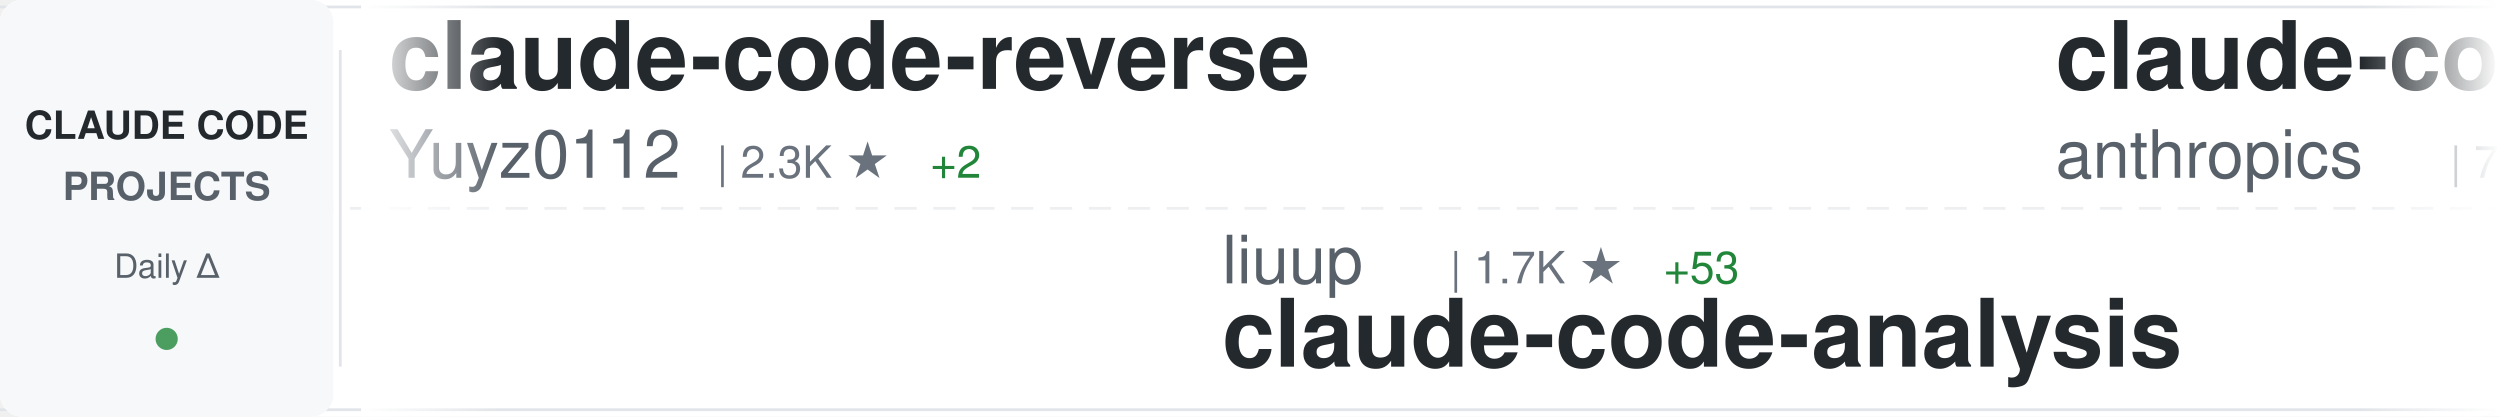
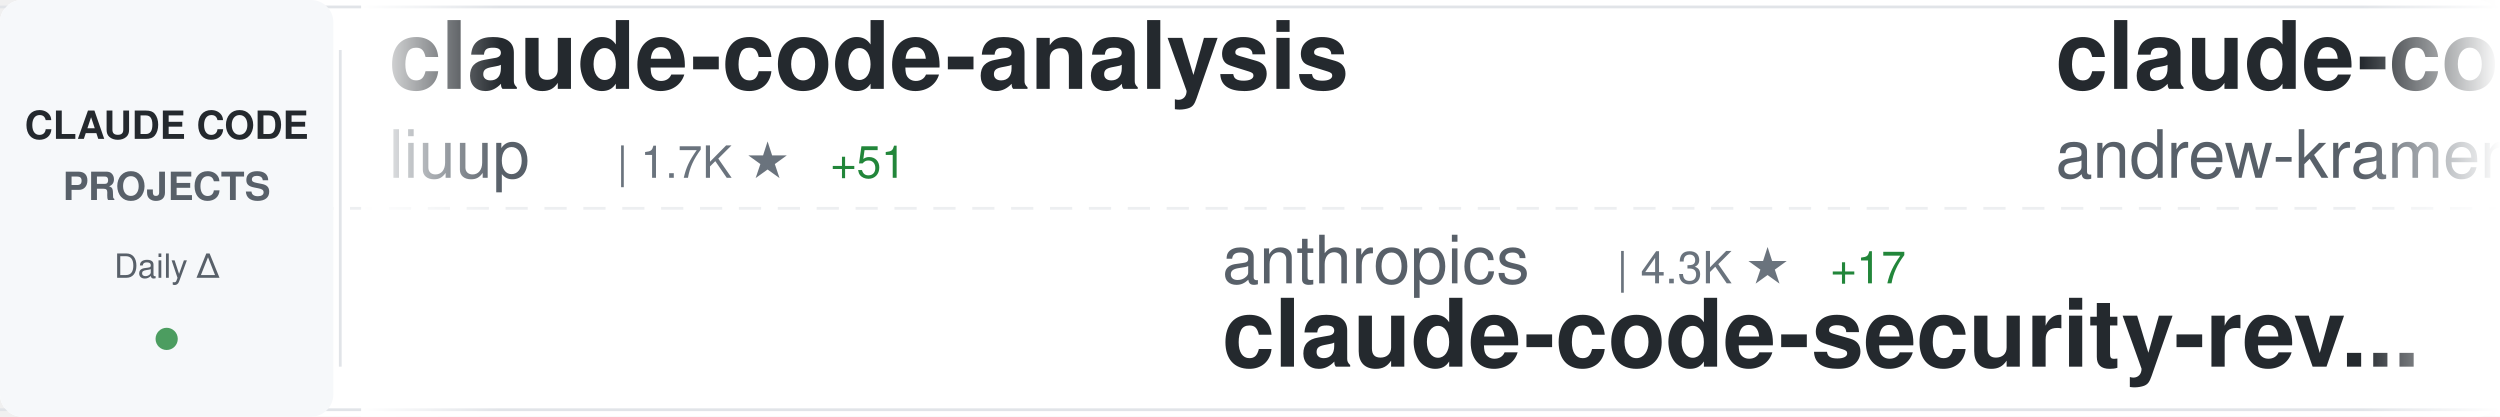
<svg xmlns="http://www.w3.org/2000/svg" width="900" height="150">
  <defs>
    <linearGradient id="awesomeLeftFade" x1="0%" y1="0%" x2="100%" y2="0%">
      <stop offset="0%" style="stop-color:#ffffff;stop-opacity:1" />
      <stop offset="100%" style="stop-color:#ffffff;stop-opacity:0" />
    </linearGradient>
    <linearGradient id="awesomeRightFade" x1="0%" y1="0%" x2="100%" y2="0%">
      <stop offset="0%" style="stop-color:#ffffff;stop-opacity:0" />
      <stop offset="100%" style="stop-color:#ffffff;stop-opacity:1" />
    </linearGradient>
  </defs>
  <rect width="900" height="150" fill="#ffffff" rx="8" />
  <rect x="0" y="2" width="900" height="1" fill="#e1e4e8" />
  <rect x="0" y="147" width="900" height="1" fill="#e1e4e8" />
  <line x1="0" y1="75" x2="900" y2="75" stroke="#e1e4e8" stroke-width="1" stroke-dasharray="8 6" opacity="0.6" />
  <rect x="0" y="0" width="120" height="150" fill="#f6f8fa" rx="8" />
  <text x="60" y="50" font-family="-apple-system, BlinkMacSystemFont, 'Segoe UI', Helvetica, Arial, sans-serif" font-size="14" font-weight="600" fill="#24292e" text-anchor="middle">CLAUDE CODE</text>
  <text x="60" y="72" font-family="-apple-system, BlinkMacSystemFont, 'Segoe UI', Helvetica, Arial, sans-serif" font-size="14" font-weight="600" fill="#586069" text-anchor="middle">PROJECTS</text>
  <text x="60" y="100" font-family="-apple-system, BlinkMacSystemFont, 'Segoe UI', Helvetica, Arial, sans-serif" font-size="12" font-weight="500" fill="#586069" text-anchor="middle">Daily Δ</text>
  <circle cx="60" cy="122" r="4" fill="#22863a" opacity="0.8" />
  <rect x="122" y="18" width="1" height="114" fill="#e1e4e8" />
  <clipPath id="awesomeTickerClip">
    <rect x="130" y="0" width="770" height="150" />
  </clipPath>
  <g clip-path="url(#awesomeTickerClip)">
    <g id="awesomeTickerItems">
      <animateTransform attributeName="transform" attributeType="XML" type="translate" from="0 0" to="-3000 0" dur="54s" repeatCount="indefinite" />
      <g transform="translate(0, 0)">
-         <text x="140" y="32" font-family="-apple-system, BlinkMacSystemFont, 'Segoe UI', Helvetica, Arial, sans-serif" font-size="34" font-weight="600" fill="#24292e">claude-code-reverse</text>
-         <text x="140" y="64" font-family="-apple-system, BlinkMacSystemFont, 'Segoe UI', Helvetica, Arial, sans-serif" font-size="24" font-weight="400" fill="#586069">Yuyz0112</text>
-         <text x="258" y="64" font-family="-apple-system, BlinkMacSystemFont, 'Segoe UI', Helvetica, Arial, sans-serif" font-size="16" font-weight="500" fill="#6a737d">| 2.3K ★</text>
-         <text x="335" y="64" font-family="-apple-system, BlinkMacSystemFont, 'Segoe UI', Helvetica, Arial, sans-serif" font-size="16" font-weight="500" fill="#22863a"> +2</text>
+         <text x="140" y="32" font-family="-apple-system, BlinkMacSystemFont, 'Segoe UI', Helvetica, Arial, sans-serif" font-size="34" font-weight="600" fill="#24292e">claude-code-analysis</text>
+         <text x="140" y="64" font-family="-apple-system, BlinkMacSystemFont, 'Segoe UI', Helvetica, Arial, sans-serif" font-size="24" font-weight="400" fill="#586069">liuup</text>
+         <text x="222" y="64" font-family="-apple-system, BlinkMacSystemFont, 'Segoe UI', Helvetica, Arial, sans-serif" font-size="16" font-weight="500" fill="#6a737d">| 1.7K ★</text>
+         <text x="299" y="64" font-family="-apple-system, BlinkMacSystemFont, 'Segoe UI', Helvetica, Arial, sans-serif" font-size="16" font-weight="500" fill="#22863a"> +51</text>
      </g>
      <g transform="translate(300, 0)">
-         <text x="140" y="102" font-family="-apple-system, BlinkMacSystemFont, 'Segoe UI', Helvetica, Arial, sans-serif" font-size="24" font-weight="400" fill="#586069">liuup</text>
-         <text x="222" y="102" font-family="-apple-system, BlinkMacSystemFont, 'Segoe UI', Helvetica, Arial, sans-serif" font-size="16" font-weight="500" fill="#6a737d">| 1.7K ★</text>
-         <text x="299" y="102" font-family="-apple-system, BlinkMacSystemFont, 'Segoe UI', Helvetica, Arial, sans-serif" font-size="16" font-weight="500" fill="#22863a"> +53</text>
-         <text x="140" y="132" font-family="-apple-system, BlinkMacSystemFont, 'Segoe UI', Helvetica, Arial, sans-serif" font-size="34" font-weight="600" fill="#24292e">claude-code-analysis</text>
+         <text x="140" y="102" font-family="-apple-system, BlinkMacSystemFont, 'Segoe UI', Helvetica, Arial, sans-serif" font-size="24" font-weight="400" fill="#586069">anthropics</text>
+         <text x="282" y="102" font-family="-apple-system, BlinkMacSystemFont, 'Segoe UI', Helvetica, Arial, sans-serif" font-size="16" font-weight="500" fill="#6a737d">| 4.3K ★</text>
+         <text x="359" y="102" font-family="-apple-system, BlinkMacSystemFont, 'Segoe UI', Helvetica, Arial, sans-serif" font-size="16" font-weight="500" fill="#22863a"> +17</text>
+         <text x="140" y="132" font-family="-apple-system, BlinkMacSystemFont, 'Segoe UI', Helvetica, Arial, sans-serif" font-size="34" font-weight="600" fill="#24292e">claude-code-security-rev...</text>
      </g>
      <g transform="translate(600, 0)">
-         <text x="140" y="32" font-family="-apple-system, BlinkMacSystemFont, 'Segoe UI', Helvetica, Arial, sans-serif" font-size="34" font-weight="600" fill="#24292e">claude-code-action</text>
-         <text x="140" y="64" font-family="-apple-system, BlinkMacSystemFont, 'Segoe UI', Helvetica, Arial, sans-serif" font-size="24" font-weight="400" fill="#586069">anthropics</text>
-         <text x="282" y="64" font-family="-apple-system, BlinkMacSystemFont, 'Segoe UI', Helvetica, Arial, sans-serif" font-size="16" font-weight="500" fill="#6a737d">| 7.1K ★</text>
-         <text x="359" y="64" font-family="-apple-system, BlinkMacSystemFont, 'Segoe UI', Helvetica, Arial, sans-serif" font-size="16" font-weight="500" fill="#22863a"> +18</text>
+         <text x="140" y="32" font-family="-apple-system, BlinkMacSystemFont, 'Segoe UI', Helvetica, Arial, sans-serif" font-size="34" font-weight="600" fill="#24292e">claude-code-source-build</text>
+         <text x="140" y="64" font-family="-apple-system, BlinkMacSystemFont, 'Segoe UI', Helvetica, Arial, sans-serif" font-size="24" font-weight="400" fill="#586069">andrew-kramer-inno</text>
+         <text x="378" y="64" font-family="-apple-system, BlinkMacSystemFont, 'Segoe UI', Helvetica, Arial, sans-serif" font-size="16" font-weight="500" fill="#6a737d">| 570 ★</text>
+         <text x="446" y="64" font-family="-apple-system, BlinkMacSystemFont, 'Segoe UI', Helvetica, Arial, sans-serif" font-size="16" font-weight="500" fill="#22863a"> +2</text>
      </g>
      <g transform="translate(900, 0)">
-         <text x="140" y="102" font-family="-apple-system, BlinkMacSystemFont, 'Segoe UI', Helvetica, Arial, sans-serif" font-size="24" font-weight="400" fill="#586069">darcyegb</text>
-         <text x="258" y="102" font-family="-apple-system, BlinkMacSystemFont, 'Segoe UI', Helvetica, Arial, sans-serif" font-size="16" font-weight="500" fill="#6a737d">| 661 ★</text>
-         <text x="140" y="132" font-family="-apple-system, BlinkMacSystemFont, 'Segoe UI', Helvetica, Arial, sans-serif" font-size="34" font-weight="600" fill="#24292e">ClaudeCodeAgents</text>
+         <text x="140" y="102" font-family="-apple-system, BlinkMacSystemFont, 'Segoe UI', Helvetica, Arial, sans-serif" font-size="24" font-weight="400" fill="#586069">garrytan</text>
+         <text x="258" y="102" font-family="-apple-system, BlinkMacSystemFont, 'Segoe UI', Helvetica, Arial, sans-serif" font-size="16" font-weight="500" fill="#6a737d">| 73.8K ★</text>
+         <text x="344" y="102" font-family="-apple-system, BlinkMacSystemFont, 'Segoe UI', Helvetica, Arial, sans-serif" font-size="16" font-weight="500" fill="#22863a"> +756</text>
+         <text x="140" y="132" font-family="-apple-system, BlinkMacSystemFont, 'Segoe UI', Helvetica, Arial, sans-serif" font-size="34" font-weight="600" fill="#24292e">gstack</text>
      </g>
      <g transform="translate(1200, 0)">
-         <text x="140" y="32" font-family="-apple-system, BlinkMacSystemFont, 'Segoe UI', Helvetica, Arial, sans-serif" font-size="34" font-weight="600" fill="#24292e">Claude-Code-Usage-Monito...</text>
-         <text x="140" y="64" font-family="-apple-system, BlinkMacSystemFont, 'Segoe UI', Helvetica, Arial, sans-serif" font-size="24" font-weight="400" fill="#586069">Maciek-roboblog</text>
-         <text x="342" y="64" font-family="-apple-system, BlinkMacSystemFont, 'Segoe UI', Helvetica, Arial, sans-serif" font-size="16" font-weight="500" fill="#6a737d">| 7.6K ★</text>
-         <text x="419" y="64" font-family="-apple-system, BlinkMacSystemFont, 'Segoe UI', Helvetica, Arial, sans-serif" font-size="16" font-weight="500" fill="#22863a"> +20</text>
+         <text x="140" y="32" font-family="-apple-system, BlinkMacSystemFont, 'Segoe UI', Helvetica, Arial, sans-serif" font-size="34" font-weight="600" fill="#24292e">oh-my-claudecode</text>
+         <text x="140" y="64" font-family="-apple-system, BlinkMacSystemFont, 'Segoe UI', Helvetica, Arial, sans-serif" font-size="24" font-weight="400" fill="#586069">Yeachan-Heo</text>
+         <text x="294" y="64" font-family="-apple-system, BlinkMacSystemFont, 'Segoe UI', Helvetica, Arial, sans-serif" font-size="16" font-weight="500" fill="#6a737d">| 29.4K ★</text>
+         <text x="380" y="64" font-family="-apple-system, BlinkMacSystemFont, 'Segoe UI', Helvetica, Arial, sans-serif" font-size="16" font-weight="500" fill="#22863a"> +299</text>
      </g>
      <g transform="translate(1500, 0)">
-         <text x="140" y="102" font-family="-apple-system, BlinkMacSystemFont, 'Segoe UI', Helvetica, Arial, sans-serif" font-size="24" font-weight="400" fill="#586069">luongnv89</text>
-         <text x="270" y="102" font-family="-apple-system, BlinkMacSystemFont, 'Segoe UI', Helvetica, Arial, sans-serif" font-size="16" font-weight="500" fill="#6a737d">| 27.0K ★</text>
-         <text x="356" y="102" font-family="-apple-system, BlinkMacSystemFont, 'Segoe UI', Helvetica, Arial, sans-serif" font-size="16" font-weight="500" fill="#22863a"> +405</text>
-         <text x="140" y="132" font-family="-apple-system, BlinkMacSystemFont, 'Segoe UI', Helvetica, Arial, sans-serif" font-size="34" font-weight="600" fill="#24292e">claude-howto</text>
+         <text x="140" y="102" font-family="-apple-system, BlinkMacSystemFont, 'Segoe UI', Helvetica, Arial, sans-serif" font-size="24" font-weight="400" fill="#586069">AICoderTudou</text>
+         <text x="306" y="102" font-family="-apple-system, BlinkMacSystemFont, 'Segoe UI', Helvetica, Arial, sans-serif" font-size="16" font-weight="500" fill="#6a737d">| 483 ★</text>
+         <text x="374" y="102" font-family="-apple-system, BlinkMacSystemFont, 'Segoe UI', Helvetica, Arial, sans-serif" font-size="16" font-weight="500" fill="#22863a"> +3</text>
+         <text x="140" y="132" font-family="-apple-system, BlinkMacSystemFont, 'Segoe UI', Helvetica, Arial, sans-serif" font-size="34" font-weight="600" fill="#24292e">claude-code-tudou</text>
      </g>
      <g transform="translate(1800, 0)">
-         <text x="140" y="32" font-family="-apple-system, BlinkMacSystemFont, 'Segoe UI', Helvetica, Arial, sans-serif" font-size="34" font-weight="600" fill="#24292e">claude-code-tudou</text>
-         <text x="140" y="64" font-family="-apple-system, BlinkMacSystemFont, 'Segoe UI', Helvetica, Arial, sans-serif" font-size="24" font-weight="400" fill="#586069">AICoderTudou</text>
-         <text x="306" y="64" font-family="-apple-system, BlinkMacSystemFont, 'Segoe UI', Helvetica, Arial, sans-serif" font-size="16" font-weight="500" fill="#6a737d">| 483 ★</text>
-         <text x="374" y="64" font-family="-apple-system, BlinkMacSystemFont, 'Segoe UI', Helvetica, Arial, sans-serif" font-size="16" font-weight="500" fill="#22863a"> +3</text>
+         <text x="140" y="32" font-family="-apple-system, BlinkMacSystemFont, 'Segoe UI', Helvetica, Arial, sans-serif" font-size="34" font-weight="600" fill="#24292e">claude-code-from-source</text>
+         <text x="140" y="64" font-family="-apple-system, BlinkMacSystemFont, 'Segoe UI', Helvetica, Arial, sans-serif" font-size="24" font-weight="400" fill="#586069">alejandrobalderas</text>
+         <text x="366" y="64" font-family="-apple-system, BlinkMacSystemFont, 'Segoe UI', Helvetica, Arial, sans-serif" font-size="16" font-weight="500" fill="#6a737d">| 1.6K ★</text>
+         <text x="443" y="64" font-family="-apple-system, BlinkMacSystemFont, 'Segoe UI', Helvetica, Arial, sans-serif" font-size="16" font-weight="500" fill="#22863a"> +58</text>
      </g>
      <g transform="translate(2100, 0)">
-         <text x="140" y="102" font-family="-apple-system, BlinkMacSystemFont, 'Segoe UI', Helvetica, Arial, sans-serif" font-size="24" font-weight="400" fill="#586069">alirezarezvani</text>
-         <text x="330" y="102" font-family="-apple-system, BlinkMacSystemFont, 'Segoe UI', Helvetica, Arial, sans-serif" font-size="16" font-weight="500" fill="#6a737d">| 11.4K ★</text>
-         <text x="416" y="102" font-family="-apple-system, BlinkMacSystemFont, 'Segoe UI', Helvetica, Arial, sans-serif" font-size="16" font-weight="500" fill="#22863a"> +161</text>
-         <text x="140" y="132" font-family="-apple-system, BlinkMacSystemFont, 'Segoe UI', Helvetica, Arial, sans-serif" font-size="34" font-weight="600" fill="#24292e">claude-skills</text>
+         <text x="140" y="102" font-family="-apple-system, BlinkMacSystemFont, 'Segoe UI', Helvetica, Arial, sans-serif" font-size="24" font-weight="400" fill="#586069">router-for-me</text>
+         <text x="318" y="102" font-family="-apple-system, BlinkMacSystemFont, 'Segoe UI', Helvetica, Arial, sans-serif" font-size="16" font-weight="500" fill="#6a737d">| 26.6K ★</text>
+         <text x="404" y="102" font-family="-apple-system, BlinkMacSystemFont, 'Segoe UI', Helvetica, Arial, sans-serif" font-size="16" font-weight="500" fill="#22863a"> +316</text>
+         <text x="140" y="132" font-family="-apple-system, BlinkMacSystemFont, 'Segoe UI', Helvetica, Arial, sans-serif" font-size="34" font-weight="600" fill="#24292e">CLIProxyAPI</text>
      </g>
      <g transform="translate(2400, 0)">
-         <text x="140" y="32" font-family="-apple-system, BlinkMacSystemFont, 'Segoe UI', Helvetica, Arial, sans-serif" font-size="34" font-weight="600" fill="#24292e">how-claude-code-works</text>
-         <text x="140" y="64" font-family="-apple-system, BlinkMacSystemFont, 'Segoe UI', Helvetica, Arial, sans-serif" font-size="24" font-weight="400" fill="#586069">Windy3f3f3f3f</text>
-         <text x="318" y="64" font-family="-apple-system, BlinkMacSystemFont, 'Segoe UI', Helvetica, Arial, sans-serif" font-size="16" font-weight="500" fill="#6a737d">| 1.9K ★</text>
-         <text x="395" y="64" font-family="-apple-system, BlinkMacSystemFont, 'Segoe UI', Helvetica, Arial, sans-serif" font-size="16" font-weight="500" fill="#22863a"> +19</text>
+         <text x="140" y="32" font-family="-apple-system, BlinkMacSystemFont, 'Segoe UI', Helvetica, Arial, sans-serif" font-size="34" font-weight="600" fill="#24292e">claude-code-proxy</text>
+         <text x="140" y="64" font-family="-apple-system, BlinkMacSystemFont, 'Segoe UI', Helvetica, Arial, sans-serif" font-size="24" font-weight="400" fill="#586069">1rgs</text>
+         <text x="210" y="64" font-family="-apple-system, BlinkMacSystemFont, 'Segoe UI', Helvetica, Arial, sans-serif" font-size="16" font-weight="500" fill="#6a737d">| 3.4K ★</text>
+         <text x="287" y="64" font-family="-apple-system, BlinkMacSystemFont, 'Segoe UI', Helvetica, Arial, sans-serif" font-size="16" font-weight="500" fill="#22863a"> +9</text>
      </g>
      <g transform="translate(2700, 0)">
-         <text x="140" y="102" font-family="-apple-system, BlinkMacSystemFont, 'Segoe UI', Helvetica, Arial, sans-serif" font-size="24" font-weight="400" fill="#586069">Donchitos</text>
-         <text x="270" y="102" font-family="-apple-system, BlinkMacSystemFont, 'Segoe UI', Helvetica, Arial, sans-serif" font-size="16" font-weight="500" fill="#6a737d">| 11.2K ★</text>
-         <text x="356" y="102" font-family="-apple-system, BlinkMacSystemFont, 'Segoe UI', Helvetica, Arial, sans-serif" font-size="16" font-weight="500" fill="#22863a"> +1.2K</text>
-         <text x="140" y="132" font-family="-apple-system, BlinkMacSystemFont, 'Segoe UI', Helvetica, Arial, sans-serif" font-size="34" font-weight="600" fill="#24292e">Claude-Code-Game-Studios</text>
+         <text x="140" y="102" font-family="-apple-system, BlinkMacSystemFont, 'Segoe UI', Helvetica, Arial, sans-serif" font-size="24" font-weight="400" fill="#586069">wshobson</text>
+         <text x="258" y="102" font-family="-apple-system, BlinkMacSystemFont, 'Segoe UI', Helvetica, Arial, sans-serif" font-size="16" font-weight="500" fill="#6a737d">| 33.7K ★</text>
+         <text x="344" y="102" font-family="-apple-system, BlinkMacSystemFont, 'Segoe UI', Helvetica, Arial, sans-serif" font-size="16" font-weight="500" fill="#22863a"> +66</text>
+         <text x="140" y="132" font-family="-apple-system, BlinkMacSystemFont, 'Segoe UI', Helvetica, Arial, sans-serif" font-size="34" font-weight="600" fill="#24292e">agents</text>
      </g>
      <g transform="translate(3000, 0)">
-         <text x="140" y="32" font-family="-apple-system, BlinkMacSystemFont, 'Segoe UI', Helvetica, Arial, sans-serif" font-size="34" font-weight="600" fill="#24292e">claude-code-reverse</text>
-         <text x="140" y="64" font-family="-apple-system, BlinkMacSystemFont, 'Segoe UI', Helvetica, Arial, sans-serif" font-size="24" font-weight="400" fill="#586069">Yuyz0112</text>
-         <text x="258" y="64" font-family="-apple-system, BlinkMacSystemFont, 'Segoe UI', Helvetica, Arial, sans-serif" font-size="16" font-weight="500" fill="#6a737d">| 2.3K ★</text>
-         <text x="335" y="64" font-family="-apple-system, BlinkMacSystemFont, 'Segoe UI', Helvetica, Arial, sans-serif" font-size="16" font-weight="500" fill="#22863a"> +2</text>
+         <text x="140" y="32" font-family="-apple-system, BlinkMacSystemFont, 'Segoe UI', Helvetica, Arial, sans-serif" font-size="34" font-weight="600" fill="#24292e">claude-code-analysis</text>
+         <text x="140" y="64" font-family="-apple-system, BlinkMacSystemFont, 'Segoe UI', Helvetica, Arial, sans-serif" font-size="24" font-weight="400" fill="#586069">liuup</text>
+         <text x="222" y="64" font-family="-apple-system, BlinkMacSystemFont, 'Segoe UI', Helvetica, Arial, sans-serif" font-size="16" font-weight="500" fill="#6a737d">| 1.7K ★</text>
+         <text x="299" y="64" font-family="-apple-system, BlinkMacSystemFont, 'Segoe UI', Helvetica, Arial, sans-serif" font-size="16" font-weight="500" fill="#22863a"> +51</text>
      </g>
      <g transform="translate(3300, 0)">
-         <text x="140" y="102" font-family="-apple-system, BlinkMacSystemFont, 'Segoe UI', Helvetica, Arial, sans-serif" font-size="24" font-weight="400" fill="#586069">liuup</text>
-         <text x="222" y="102" font-family="-apple-system, BlinkMacSystemFont, 'Segoe UI', Helvetica, Arial, sans-serif" font-size="16" font-weight="500" fill="#6a737d">| 1.7K ★</text>
-         <text x="299" y="102" font-family="-apple-system, BlinkMacSystemFont, 'Segoe UI', Helvetica, Arial, sans-serif" font-size="16" font-weight="500" fill="#22863a"> +53</text>
-         <text x="140" y="132" font-family="-apple-system, BlinkMacSystemFont, 'Segoe UI', Helvetica, Arial, sans-serif" font-size="34" font-weight="600" fill="#24292e">claude-code-analysis</text>
+         <text x="140" y="102" font-family="-apple-system, BlinkMacSystemFont, 'Segoe UI', Helvetica, Arial, sans-serif" font-size="24" font-weight="400" fill="#586069">anthropics</text>
+         <text x="282" y="102" font-family="-apple-system, BlinkMacSystemFont, 'Segoe UI', Helvetica, Arial, sans-serif" font-size="16" font-weight="500" fill="#6a737d">| 4.3K ★</text>
+         <text x="359" y="102" font-family="-apple-system, BlinkMacSystemFont, 'Segoe UI', Helvetica, Arial, sans-serif" font-size="16" font-weight="500" fill="#22863a"> +17</text>
+         <text x="140" y="132" font-family="-apple-system, BlinkMacSystemFont, 'Segoe UI', Helvetica, Arial, sans-serif" font-size="34" font-weight="600" fill="#24292e">claude-code-security-rev...</text>
      </g>
      <g transform="translate(3600, 0)">
-         <text x="140" y="32" font-family="-apple-system, BlinkMacSystemFont, 'Segoe UI', Helvetica, Arial, sans-serif" font-size="34" font-weight="600" fill="#24292e">claude-code-action</text>
-         <text x="140" y="64" font-family="-apple-system, BlinkMacSystemFont, 'Segoe UI', Helvetica, Arial, sans-serif" font-size="24" font-weight="400" fill="#586069">anthropics</text>
-         <text x="282" y="64" font-family="-apple-system, BlinkMacSystemFont, 'Segoe UI', Helvetica, Arial, sans-serif" font-size="16" font-weight="500" fill="#6a737d">| 7.1K ★</text>
-         <text x="359" y="64" font-family="-apple-system, BlinkMacSystemFont, 'Segoe UI', Helvetica, Arial, sans-serif" font-size="16" font-weight="500" fill="#22863a"> +18</text>
+         <text x="140" y="32" font-family="-apple-system, BlinkMacSystemFont, 'Segoe UI', Helvetica, Arial, sans-serif" font-size="34" font-weight="600" fill="#24292e">claude-code-source-build</text>
+         <text x="140" y="64" font-family="-apple-system, BlinkMacSystemFont, 'Segoe UI', Helvetica, Arial, sans-serif" font-size="24" font-weight="400" fill="#586069">andrew-kramer-inno</text>
+         <text x="378" y="64" font-family="-apple-system, BlinkMacSystemFont, 'Segoe UI', Helvetica, Arial, sans-serif" font-size="16" font-weight="500" fill="#6a737d">| 570 ★</text>
+         <text x="446" y="64" font-family="-apple-system, BlinkMacSystemFont, 'Segoe UI', Helvetica, Arial, sans-serif" font-size="16" font-weight="500" fill="#22863a"> +2</text>
      </g>
      <g transform="translate(3900, 0)">
-         <text x="140" y="102" font-family="-apple-system, BlinkMacSystemFont, 'Segoe UI', Helvetica, Arial, sans-serif" font-size="24" font-weight="400" fill="#586069">darcyegb</text>
-         <text x="258" y="102" font-family="-apple-system, BlinkMacSystemFont, 'Segoe UI', Helvetica, Arial, sans-serif" font-size="16" font-weight="500" fill="#6a737d">| 661 ★</text>
-         <text x="140" y="132" font-family="-apple-system, BlinkMacSystemFont, 'Segoe UI', Helvetica, Arial, sans-serif" font-size="34" font-weight="600" fill="#24292e">ClaudeCodeAgents</text>
+         <text x="140" y="102" font-family="-apple-system, BlinkMacSystemFont, 'Segoe UI', Helvetica, Arial, sans-serif" font-size="24" font-weight="400" fill="#586069">garrytan</text>
+         <text x="258" y="102" font-family="-apple-system, BlinkMacSystemFont, 'Segoe UI', Helvetica, Arial, sans-serif" font-size="16" font-weight="500" fill="#6a737d">| 73.8K ★</text>
+         <text x="344" y="102" font-family="-apple-system, BlinkMacSystemFont, 'Segoe UI', Helvetica, Arial, sans-serif" font-size="16" font-weight="500" fill="#22863a"> +756</text>
+         <text x="140" y="132" font-family="-apple-system, BlinkMacSystemFont, 'Segoe UI', Helvetica, Arial, sans-serif" font-size="34" font-weight="600" fill="#24292e">gstack</text>
      </g>
    </g>
  </g>
  <rect x="130" y="0" width="50" height="150" fill="url(#awesomeLeftFade)" />
  <rect x="850" y="0" width="50" height="150" fill="url(#awesomeRightFade)" />
</svg>
